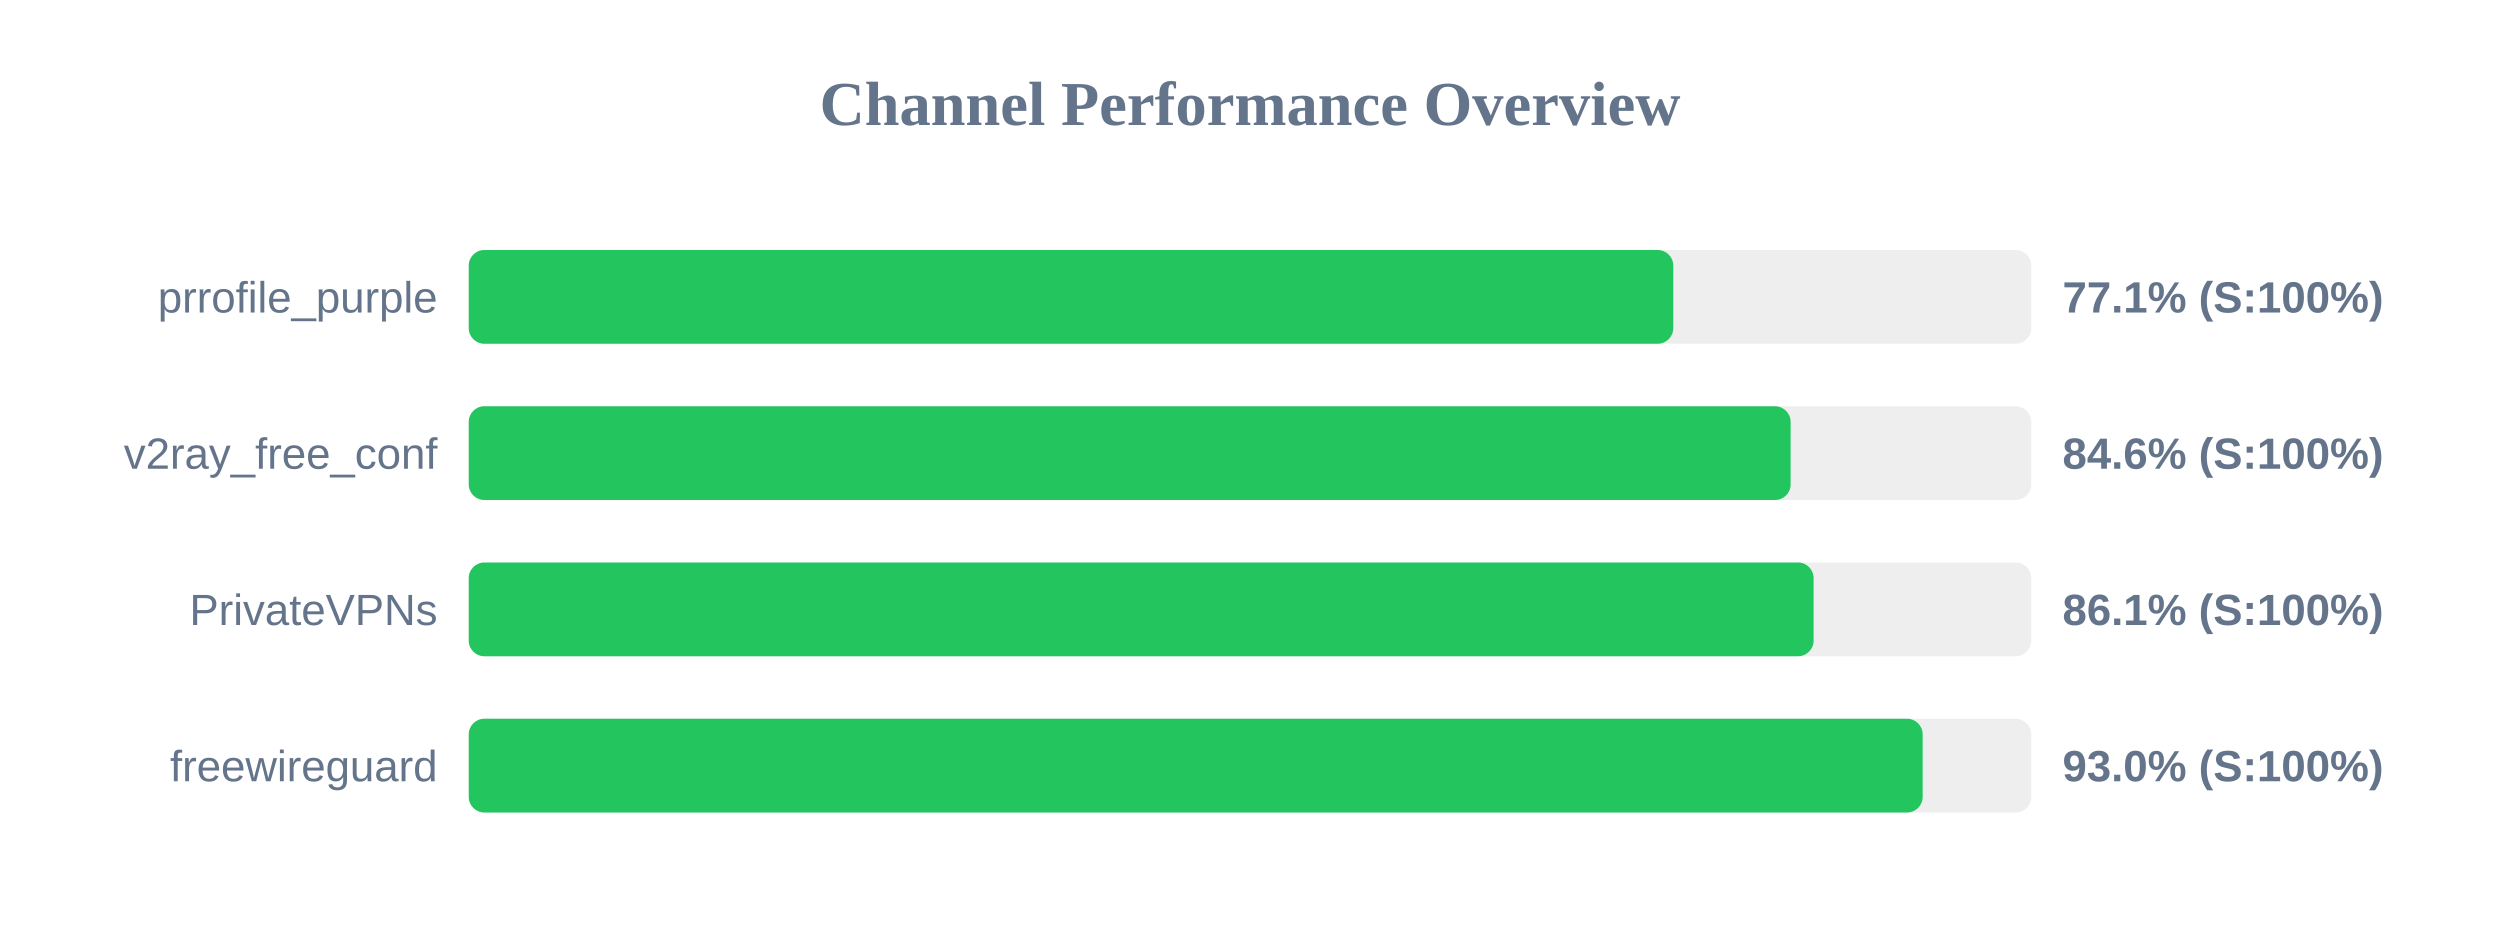
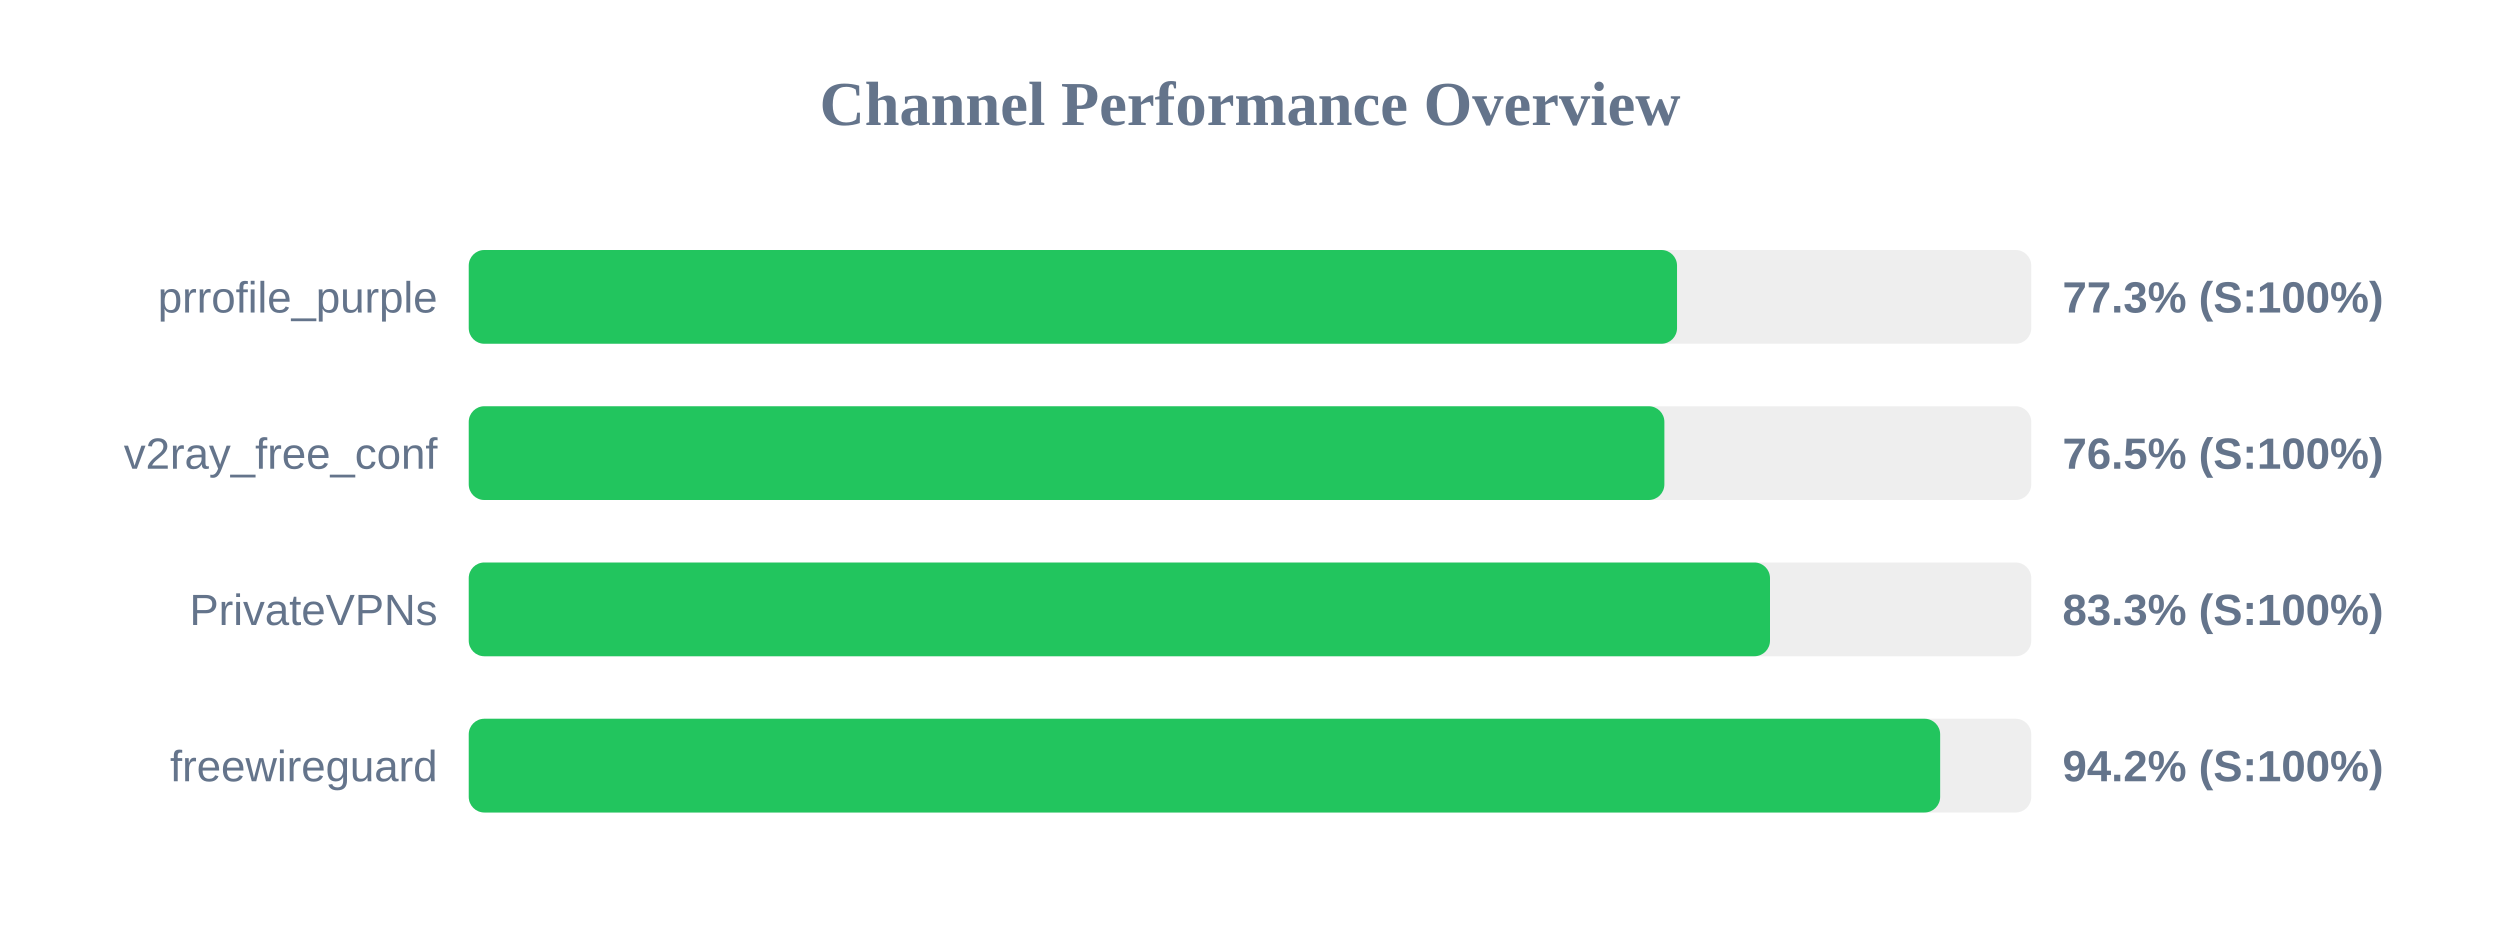
<svg xmlns="http://www.w3.org/2000/svg" width="800" height="300" version="1.1">
  <style>
        .row { font: 14px Arial; fill: #64748b; }
        .score { font: bold 14px Arial; fill: #64748b; }
    </style>
  <text x="400" y="40" text-anchor="middle" font-size="20px" font-weight="bold" fill="#64748b">Channel Performance Overview</text>
  <rect x="150" y="80" width="500" height="30" fill="#eee" rx="5" />
-   <rect x="150" y="80" width="385.45" height="30" fill="#22c55e" rx="5" />
+   <rect x="150" y="80" width="386.65" height="30" fill="#22c55e" rx="5" />
  <text x="140" y="100" text-anchor="end" class="row">prrofile_purple</text>
-   <text x="660" y="100" text-anchor="start" class="score">77.1% (S:100%)</text>
+   <text x="660" y="100" text-anchor="start" class="score">77.3% (S:100%)</text>
  <rect x="150" y="130" width="500" height="30" fill="#eee" rx="5" />
-   <rect x="150" y="130" width="423.0" height="30" fill="#22c55e" rx="5" />
+   <rect x="150" y="130" width="382.6" height="30" fill="#22c55e" rx="5" />
  <text x="140" y="150" text-anchor="end" class="row">v2ray_free_conf</text>
-   <text x="660" y="150" text-anchor="start" class="score">84.6% (S:100%)</text>
+   <text x="660" y="150" text-anchor="start" class="score">76.5% (S:100%)</text>
  <rect x="150" y="180" width="500" height="30" fill="#eee" rx="5" />
-   <rect x="150" y="180" width="430.35" height="30" fill="#22c55e" rx="5" />
+   <rect x="150" y="180" width="416.4" height="30" fill="#22c55e" rx="5" />
  <text x="140" y="200" text-anchor="end" class="row">PrivateVPNs</text>
-   <text x="660" y="200" text-anchor="start" class="score">86.1% (S:100%)</text>
+   <text x="660" y="200" text-anchor="start" class="score">83.3% (S:100%)</text>
  <rect x="150" y="230" width="500" height="30" fill="#eee" rx="5" />
-   <rect x="150" y="230" width="465.25" height="30" fill="#22c55e" rx="5" />
+   <rect x="150" y="230" width="470.85" height="30" fill="#22c55e" rx="5" />
  <text x="140" y="250" text-anchor="end" class="row">freewireguard</text>
-   <text x="660" y="250" text-anchor="start" class="score">93.0% (S:100%)</text>
+   <text x="660" y="250" text-anchor="start" class="score">94.2% (S:100%)</text>
</svg>
